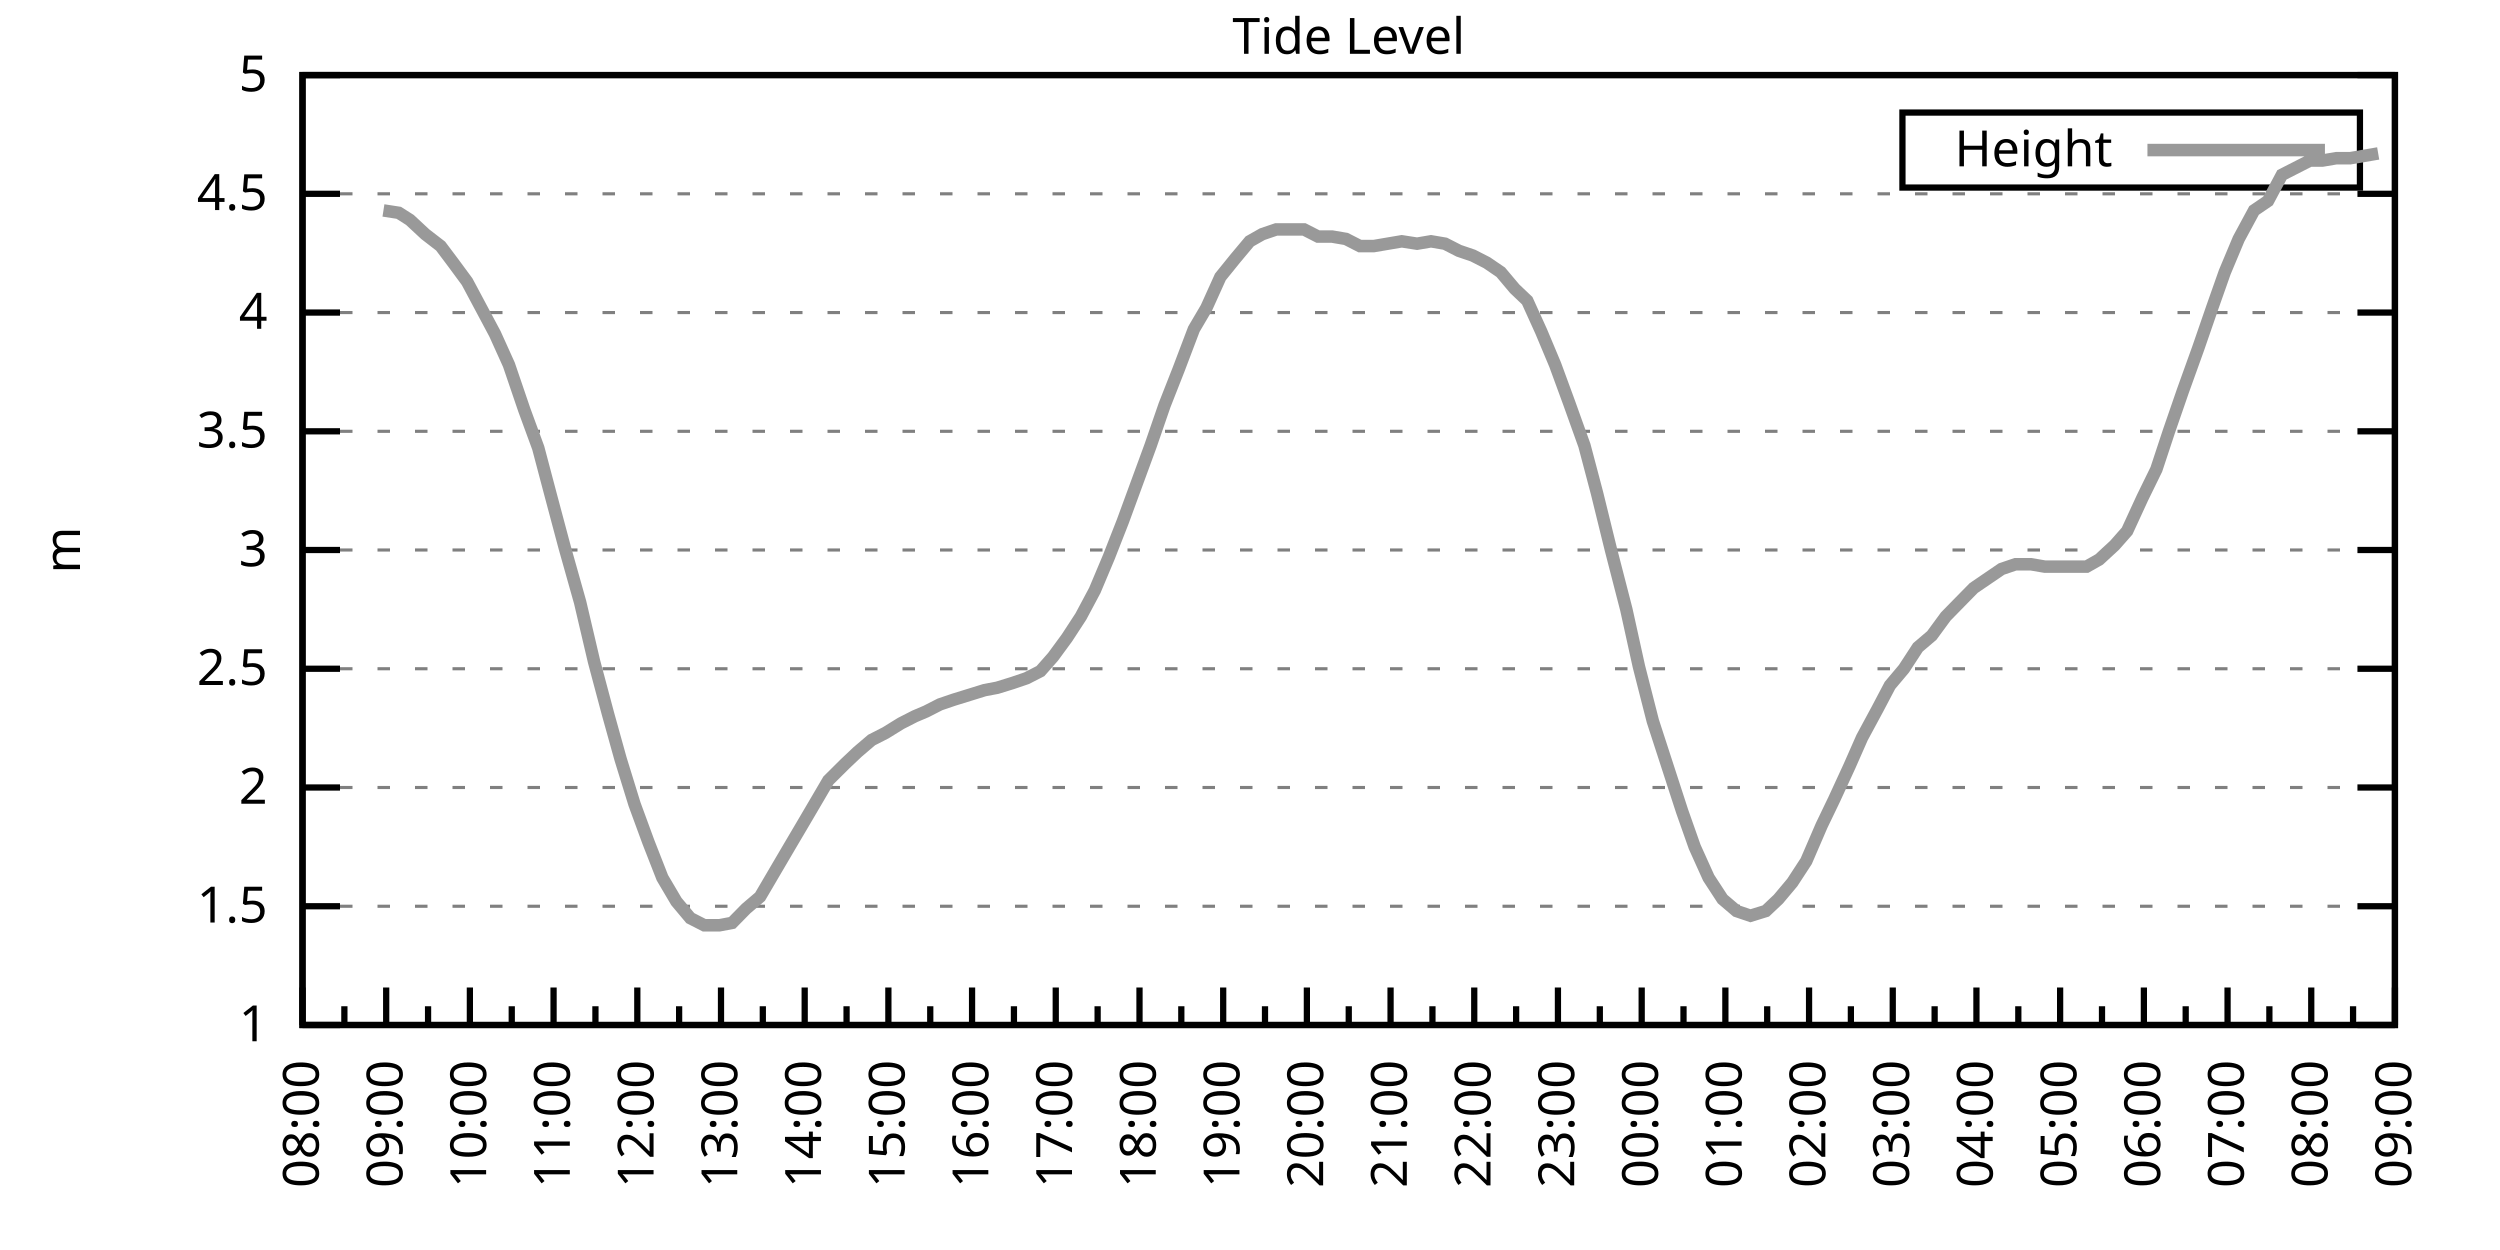
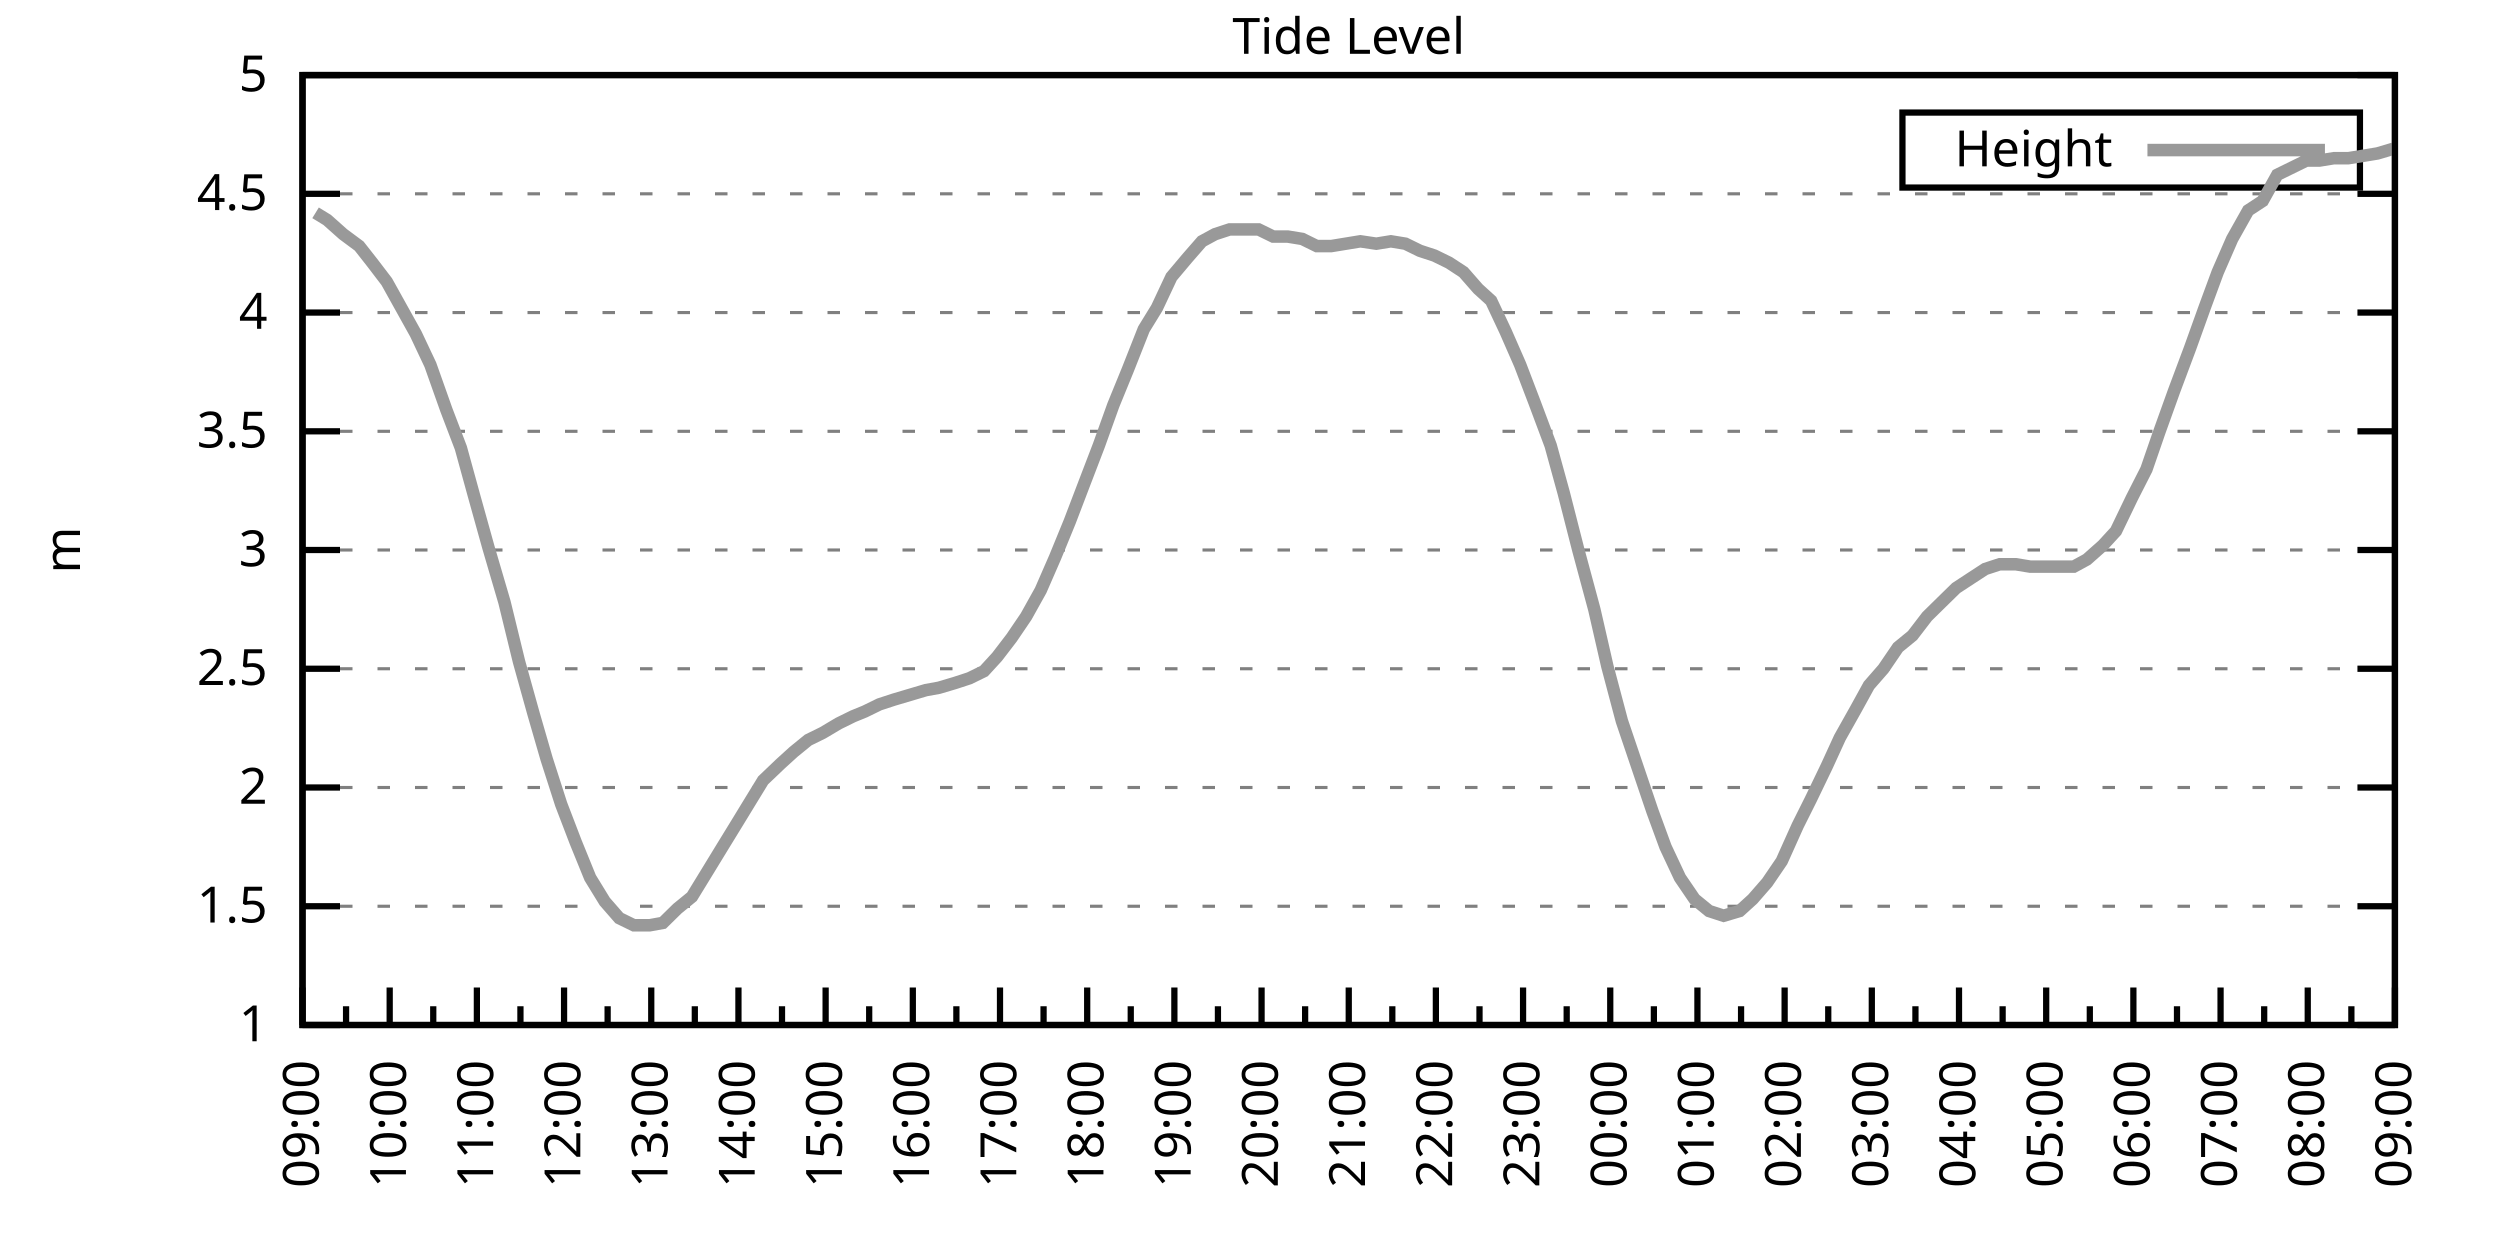
<svg xmlns="http://www.w3.org/2000/svg" xmlns:xlink="http://www.w3.org/1999/xlink" width="400" height="200" viewBox="0 0 400 200">
  <g id="gnuplot_canvas">
    <rect x="0" y="0" width="400" height="200" fill="none" />
    <defs>
      <circle id="gpDot" r="0.5" stroke-width="0.5" stroke="currentColor" />
      <path id="gpPt0" stroke-width="0.333" stroke="currentColor" d="M-1,0 h2 M0,-1 v2" />
      <path id="gpPt1" stroke-width="0.333" stroke="currentColor" d="M-1,-1 L1,1 M1,-1 L-1,1" />
      <path id="gpPt2" stroke-width="0.333" stroke="currentColor" d="M-1,0 L1,0 M0,-1 L0,1 M-1,-1 L1,1 M-1,1 L1,-1" />
      <rect id="gpPt3" stroke-width="0.333" stroke="currentColor" x="-1" y="-1" width="2" height="2" />
      <rect id="gpPt4" stroke-width="0.333" stroke="currentColor" fill="currentColor" x="-1" y="-1" width="2" height="2" />
      <circle id="gpPt5" stroke-width="0.333" stroke="currentColor" cx="0" cy="0" r="1" />
      <use xlink:href="#gpPt5" id="gpPt6" fill="currentColor" stroke="none" />
      <path id="gpPt7" stroke-width="0.333" stroke="currentColor" d="M0,-1.33 L-1.33,0.67 L1.33,0.67 z" />
      <use xlink:href="#gpPt7" id="gpPt8" fill="currentColor" stroke="none" />
      <use xlink:href="#gpPt7" id="gpPt9" stroke="currentColor" transform="rotate(180)" />
      <use xlink:href="#gpPt9" id="gpPt10" fill="currentColor" stroke="none" />
      <use xlink:href="#gpPt3" id="gpPt11" stroke="currentColor" transform="rotate(45)" />
      <use xlink:href="#gpPt11" id="gpPt12" fill="currentColor" stroke="none" />
      <path id="gpPt13" stroke-width="0.333" stroke="currentColor" d="M0,1.330 L1.265,0.411 L0.782,-1.067 L-0.782,-1.076 L-1.265,0.411 z" />
      <use xlink:href="#gpPt13" id="gpPt14" fill="currentColor" stroke="none" />
      <filter id="textbox" filterUnits="objectBoundingBox" x="0" y="0" height="1" width="1">
        <feFlood flood-color="white" flood-opacity="1" result="bgnd" />
        <feComposite in="SourceGraphic" in2="bgnd" operator="atop" />
      </filter>
      <filter id="greybox" filterUnits="objectBoundingBox" x="0" y="0" height="1" width="1">
        <feFlood flood-color="lightgrey" flood-opacity="1" result="grey" />
        <feComposite in="SourceGraphic" in2="grey" operator="atop" />
      </filter>
    </defs>
    <g fill="none" color="white" stroke="currentColor" stroke-width="1.00" stroke-linecap="butt" stroke-linejoin="miter">
</g>
    <g fill="none" color="black" stroke="currentColor" stroke-width="1.00" stroke-linecap="butt" stroke-linejoin="miter">
      <g stroke="none" shape-rendering="crispEdges">
        <polygon fill="rgb(255, 255, 255)" points="48.40,164.00 383.18,164.00 383.18,12.02 48.40,12.02 " />
      </g>
    </g>
    <g fill="none" color="black" stroke="currentColor" stroke-width="1.00" stroke-linecap="butt" stroke-linejoin="miter">
</g>
    <g fill="none" color="black" stroke="black" stroke-width="0.50" stroke-linecap="butt" stroke-linejoin="miter">
</g>
    <g fill="none" color="gray" stroke="currentColor" stroke-width="0.50" stroke-linecap="butt" stroke-linejoin="miter">
      <path stroke="gray" stroke-dasharray="2,4" class="gridline" d="M48.40,164.00 L383.19,164.00  " />
    </g>
    <g fill="none" color="gray" stroke="gray" stroke-width="1.00" stroke-linecap="butt" stroke-linejoin="miter">
</g>
    <g fill="none" color="black" stroke="currentColor" stroke-width="1.00" stroke-linecap="butt" stroke-linejoin="miter">
      <path stroke="black" d="M48.40,164.00 L54.40,164.00 M383.19,164.00 L377.19,164.00  " />
      <g transform="translate(42.80,166.60)" stroke="none" fill="black" font-family="Sans" font-size="8.00" text-anchor="end">
        <text>
          <tspan font-family="Sans"> 1</tspan>
        </text>
      </g>
    </g>
    <g fill="none" color="black" stroke="currentColor" stroke-width="1.00" stroke-linecap="butt" stroke-linejoin="miter">
</g>
    <g fill="none" color="black" stroke="black" stroke-width="0.50" stroke-linecap="butt" stroke-linejoin="miter">
</g>
    <g fill="none" color="gray" stroke="currentColor" stroke-width="0.50" stroke-linecap="butt" stroke-linejoin="miter">
      <path stroke="gray" stroke-dasharray="2,4" class="gridline" d="M48.40,145.00 L383.19,145.00  " />
    </g>
    <g fill="none" color="gray" stroke="gray" stroke-width="1.00" stroke-linecap="butt" stroke-linejoin="miter">
</g>
    <g fill="none" color="black" stroke="currentColor" stroke-width="1.00" stroke-linecap="butt" stroke-linejoin="miter">
      <path stroke="black" d="M48.40,145.00 L54.40,145.00 M383.19,145.00 L377.19,145.00  " />
      <g transform="translate(42.80,147.60)" stroke="none" fill="black" font-family="Sans" font-size="8.00" text-anchor="end">
        <text>
          <tspan font-family="Sans"> 1.5</tspan>
        </text>
      </g>
    </g>
    <g fill="none" color="black" stroke="currentColor" stroke-width="1.00" stroke-linecap="butt" stroke-linejoin="miter">
</g>
    <g fill="none" color="black" stroke="black" stroke-width="0.50" stroke-linecap="butt" stroke-linejoin="miter">
</g>
    <g fill="none" color="gray" stroke="currentColor" stroke-width="0.50" stroke-linecap="butt" stroke-linejoin="miter">
      <path stroke="gray" stroke-dasharray="2,4" class="gridline" d="M48.40,126.00 L383.19,126.00  " />
    </g>
    <g fill="none" color="gray" stroke="gray" stroke-width="1.00" stroke-linecap="butt" stroke-linejoin="miter">
</g>
    <g fill="none" color="black" stroke="currentColor" stroke-width="1.00" stroke-linecap="butt" stroke-linejoin="miter">
      <path stroke="black" d="M48.40,126.00 L54.40,126.00 M383.19,126.00 L377.19,126.00  " />
      <g transform="translate(42.80,128.60)" stroke="none" fill="black" font-family="Sans" font-size="8.00" text-anchor="end">
        <text>
          <tspan font-family="Sans"> 2</tspan>
        </text>
      </g>
    </g>
    <g fill="none" color="black" stroke="currentColor" stroke-width="1.00" stroke-linecap="butt" stroke-linejoin="miter">
</g>
    <g fill="none" color="black" stroke="black" stroke-width="0.50" stroke-linecap="butt" stroke-linejoin="miter">
</g>
    <g fill="none" color="gray" stroke="currentColor" stroke-width="0.50" stroke-linecap="butt" stroke-linejoin="miter">
      <path stroke="gray" stroke-dasharray="2,4" class="gridline" d="M48.40,107.00 L383.19,107.00  " />
    </g>
    <g fill="none" color="gray" stroke="gray" stroke-width="1.00" stroke-linecap="butt" stroke-linejoin="miter">
</g>
    <g fill="none" color="black" stroke="currentColor" stroke-width="1.00" stroke-linecap="butt" stroke-linejoin="miter">
      <path stroke="black" d="M48.40,107.00 L54.40,107.00 M383.19,107.00 L377.19,107.00  " />
      <g transform="translate(42.80,109.60)" stroke="none" fill="black" font-family="Sans" font-size="8.00" text-anchor="end">
        <text>
          <tspan font-family="Sans"> 2.5</tspan>
        </text>
      </g>
    </g>
    <g fill="none" color="black" stroke="currentColor" stroke-width="1.00" stroke-linecap="butt" stroke-linejoin="miter">
</g>
    <g fill="none" color="black" stroke="black" stroke-width="0.50" stroke-linecap="butt" stroke-linejoin="miter">
</g>
    <g fill="none" color="gray" stroke="currentColor" stroke-width="0.50" stroke-linecap="butt" stroke-linejoin="miter">
      <path stroke="gray" stroke-dasharray="2,4" class="gridline" d="M48.40,88.00 L383.19,88.00  " />
    </g>
    <g fill="none" color="gray" stroke="gray" stroke-width="1.00" stroke-linecap="butt" stroke-linejoin="miter">
</g>
    <g fill="none" color="black" stroke="currentColor" stroke-width="1.00" stroke-linecap="butt" stroke-linejoin="miter">
      <path stroke="black" d="M48.40,88.00 L54.40,88.00 M383.19,88.00 L377.19,88.00  " />
      <g transform="translate(42.80,90.60)" stroke="none" fill="black" font-family="Sans" font-size="8.00" text-anchor="end">
        <text>
          <tspan font-family="Sans"> 3</tspan>
        </text>
      </g>
    </g>
    <g fill="none" color="black" stroke="currentColor" stroke-width="1.00" stroke-linecap="butt" stroke-linejoin="miter">
</g>
    <g fill="none" color="black" stroke="black" stroke-width="0.50" stroke-linecap="butt" stroke-linejoin="miter">
</g>
    <g fill="none" color="gray" stroke="currentColor" stroke-width="0.50" stroke-linecap="butt" stroke-linejoin="miter">
      <path stroke="gray" stroke-dasharray="2,4" class="gridline" d="M48.40,69.01 L383.19,69.01  " />
    </g>
    <g fill="none" color="gray" stroke="gray" stroke-width="1.00" stroke-linecap="butt" stroke-linejoin="miter">
</g>
    <g fill="none" color="black" stroke="currentColor" stroke-width="1.00" stroke-linecap="butt" stroke-linejoin="miter">
      <path stroke="black" d="M48.40,69.01 L54.40,69.01 M383.19,69.01 L377.19,69.01  " />
      <g transform="translate(42.80,71.61)" stroke="none" fill="black" font-family="Sans" font-size="8.00" text-anchor="end">
        <text>
          <tspan font-family="Sans"> 3.5</tspan>
        </text>
      </g>
    </g>
    <g fill="none" color="black" stroke="currentColor" stroke-width="1.00" stroke-linecap="butt" stroke-linejoin="miter">
</g>
    <g fill="none" color="black" stroke="black" stroke-width="0.50" stroke-linecap="butt" stroke-linejoin="miter">
</g>
    <g fill="none" color="gray" stroke="currentColor" stroke-width="0.50" stroke-linecap="butt" stroke-linejoin="miter">
      <path stroke="gray" stroke-dasharray="2,4" class="gridline" d="M48.40,50.01 L383.19,50.01  " />
    </g>
    <g fill="none" color="gray" stroke="gray" stroke-width="1.00" stroke-linecap="butt" stroke-linejoin="miter">
</g>
    <g fill="none" color="black" stroke="currentColor" stroke-width="1.00" stroke-linecap="butt" stroke-linejoin="miter">
      <path stroke="black" d="M48.40,50.01 L54.40,50.01 M383.19,50.01 L377.19,50.01  " />
      <g transform="translate(42.80,52.61)" stroke="none" fill="black" font-family="Sans" font-size="8.00" text-anchor="end">
        <text>
          <tspan font-family="Sans"> 4</tspan>
        </text>
      </g>
    </g>
    <g fill="none" color="black" stroke="currentColor" stroke-width="1.00" stroke-linecap="butt" stroke-linejoin="miter">
</g>
    <g fill="none" color="black" stroke="black" stroke-width="0.50" stroke-linecap="butt" stroke-linejoin="miter">
</g>
    <g fill="none" color="gray" stroke="currentColor" stroke-width="0.50" stroke-linecap="butt" stroke-linejoin="miter">
      <path stroke="gray" stroke-dasharray="2,4" class="gridline" d="M48.40,31.01 L383.19,31.01  " />
    </g>
    <g fill="none" color="gray" stroke="gray" stroke-width="1.00" stroke-linecap="butt" stroke-linejoin="miter">
</g>
    <g fill="none" color="black" stroke="currentColor" stroke-width="1.00" stroke-linecap="butt" stroke-linejoin="miter">
      <path stroke="black" d="M48.40,31.01 L54.40,31.01 M383.19,31.01 L377.19,31.01  " />
      <g transform="translate(42.80,33.61)" stroke="none" fill="black" font-family="Sans" font-size="8.00" text-anchor="end">
        <text>
          <tspan font-family="Sans"> 4.5</tspan>
        </text>
      </g>
    </g>
    <g fill="none" color="black" stroke="currentColor" stroke-width="1.00" stroke-linecap="butt" stroke-linejoin="miter">
</g>
    <g fill="none" color="black" stroke="black" stroke-width="0.50" stroke-linecap="butt" stroke-linejoin="miter">
</g>
    <g fill="none" color="gray" stroke="currentColor" stroke-width="0.50" stroke-linecap="butt" stroke-linejoin="miter">
      <path stroke="gray" stroke-dasharray="2,4" class="gridline" d="M48.40,12.01 L383.19,12.01  " />
    </g>
    <g fill="none" color="gray" stroke="gray" stroke-width="1.00" stroke-linecap="butt" stroke-linejoin="miter">
</g>
    <g fill="none" color="black" stroke="currentColor" stroke-width="1.00" stroke-linecap="butt" stroke-linejoin="miter">
      <path stroke="black" d="M48.40,12.01 L54.40,12.01 M383.19,12.01 L377.19,12.01  " />
      <g transform="translate(42.80,14.61)" stroke="none" fill="black" font-family="Sans" font-size="8.00" text-anchor="end">
        <text>
          <tspan font-family="Sans"> 5</tspan>
        </text>
      </g>
    </g>
    <g fill="none" color="black" stroke="currentColor" stroke-width="1.00" stroke-linecap="butt" stroke-linejoin="miter">
      <path stroke="black" d="M48.40,164.00 L48.40,158.00  " />
      <g transform="translate(51.00,169.60) rotate(270)" stroke="none" fill="black" font-family="Sans" font-size="8.00" text-anchor="end">
        <text>
+           <tspan font-family="Sans">09:00</tspan>
+         </text>
+       </g>
+     </g>
+     <g fill="none" color="black" stroke="currentColor" stroke-width="1.00" stroke-linecap="butt" stroke-linejoin="miter">
+       <path stroke="black" d="M55.37,164.00 L55.37,161.00 M62.35,164.00 L62.35,158.00  " />
+       <g transform="translate(64.95,169.60) rotate(270)" stroke="none" fill="black" font-family="Sans" font-size="8.00" text-anchor="end">
+         <text>
+           <tspan font-family="Sans">10:00</tspan>
+         </text>
+       </g>
+     </g>
+     <g fill="none" color="black" stroke="currentColor" stroke-width="1.00" stroke-linecap="butt" stroke-linejoin="miter">
+       <path stroke="black" d="M69.32,164.00 L69.32,161.00 M76.30,164.00 L76.30,158.00  " />
+       <g transform="translate(78.90,169.60) rotate(270)" stroke="none" fill="black" font-family="Sans" font-size="8.00" text-anchor="end">
+         <text>
+           <tspan font-family="Sans">11:00</tspan>
+         </text>
+       </g>
+     </g>
+     <g fill="none" color="black" stroke="currentColor" stroke-width="1.00" stroke-linecap="butt" stroke-linejoin="miter">
+       <path stroke="black" d="M83.27,164.00 L83.27,161.00 M90.25,164.00 L90.25,158.00  " />
+       <g transform="translate(92.85,169.60) rotate(270)" stroke="none" fill="black" font-family="Sans" font-size="8.00" text-anchor="end">
+         <text>
+           <tspan font-family="Sans">12:00</tspan>
+         </text>
+       </g>
+     </g>
+     <g fill="none" color="black" stroke="currentColor" stroke-width="1.00" stroke-linecap="butt" stroke-linejoin="miter">
+       <path stroke="black" d="M97.22,164.00 L97.22,161.00 M104.20,164.00 L104.20,158.00  " />
+       <g transform="translate(106.80,169.60) rotate(270)" stroke="none" fill="black" font-family="Sans" font-size="8.00" text-anchor="end">
+         <text>
+           <tspan font-family="Sans">13:00</tspan>
+         </text>
+       </g>
+     </g>
+     <g fill="none" color="black" stroke="currentColor" stroke-width="1.00" stroke-linecap="butt" stroke-linejoin="miter">
+       <path stroke="black" d="M111.17,164.00 L111.17,161.00 M118.15,164.00 L118.15,158.00  " />
+       <g transform="translate(120.75,169.60) rotate(270)" stroke="none" fill="black" font-family="Sans" font-size="8.00" text-anchor="end">
+         <text>
+           <tspan font-family="Sans">14:00</tspan>
+         </text>
+       </g>
+     </g>
+     <g fill="none" color="black" stroke="currentColor" stroke-width="1.00" stroke-linecap="butt" stroke-linejoin="miter">
+       <path stroke="black" d="M125.12,164.00 L125.12,161.00 M132.10,164.00 L132.10,158.00  " />
+       <g transform="translate(134.70,169.60) rotate(270)" stroke="none" fill="black" font-family="Sans" font-size="8.00" text-anchor="end">
+         <text>
+           <tspan font-family="Sans">15:00</tspan>
+         </text>
+       </g>
+     </g>
+     <g fill="none" color="black" stroke="currentColor" stroke-width="1.00" stroke-linecap="butt" stroke-linejoin="miter">
+       <path stroke="black" d="M139.07,164.00 L139.07,161.00 M146.05,164.00 L146.05,158.00  " />
+       <g transform="translate(148.65,169.60) rotate(270)" stroke="none" fill="black" font-family="Sans" font-size="8.00" text-anchor="end">
+         <text>
+           <tspan font-family="Sans">16:00</tspan>
+         </text>
+       </g>
+     </g>
+     <g fill="none" color="black" stroke="currentColor" stroke-width="1.00" stroke-linecap="butt" stroke-linejoin="miter">
+       <path stroke="black" d="M153.02,164.00 L153.02,161.00 M160.00,164.00 L160.00,158.00  " />
+       <g transform="translate(162.60,169.60) rotate(270)" stroke="none" fill="black" font-family="Sans" font-size="8.00" text-anchor="end">
+         <text>
+           <tspan font-family="Sans">17:00</tspan>
+         </text>
+       </g>
+     </g>
+     <g fill="none" color="black" stroke="currentColor" stroke-width="1.00" stroke-linecap="butt" stroke-linejoin="miter">
+       <path stroke="black" d="M166.97,164.00 L166.97,161.00 M173.95,164.00 L173.95,158.00  " />
+       <g transform="translate(176.55,169.60) rotate(270)" stroke="none" fill="black" font-family="Sans" font-size="8.00" text-anchor="end">
+         <text>
+           <tspan font-family="Sans">18:00</tspan>
+         </text>
+       </g>
+     </g>
+     <g fill="none" color="black" stroke="currentColor" stroke-width="1.00" stroke-linecap="butt" stroke-linejoin="miter">
+       <path stroke="black" d="M180.92,164.00 L180.92,161.00 M187.90,164.00 L187.90,158.00  " />
+       <g transform="translate(190.50,169.60) rotate(270)" stroke="none" fill="black" font-family="Sans" font-size="8.00" text-anchor="end">
+         <text>
+           <tspan font-family="Sans">19:00</tspan>
+         </text>
+       </g>
+     </g>
+     <g fill="none" color="black" stroke="currentColor" stroke-width="1.00" stroke-linecap="butt" stroke-linejoin="miter">
+       <path stroke="black" d="M194.87,164.00 L194.87,161.00 M201.85,164.00 L201.85,158.00  " />
+       <g transform="translate(204.45,169.60) rotate(270)" stroke="none" fill="black" font-family="Sans" font-size="8.00" text-anchor="end">
+         <text>
+           <tspan font-family="Sans">20:00</tspan>
+         </text>
+       </g>
+     </g>
+     <g fill="none" color="black" stroke="currentColor" stroke-width="1.00" stroke-linecap="butt" stroke-linejoin="miter">
+       <path stroke="black" d="M208.82,164.00 L208.82,161.00 M215.80,164.00 L215.80,158.00  " />
+       <g transform="translate(218.40,169.60) rotate(270)" stroke="none" fill="black" font-family="Sans" font-size="8.00" text-anchor="end">
+         <text>
+           <tspan font-family="Sans">21:00</tspan>
+         </text>
+       </g>
+     </g>
+     <g fill="none" color="black" stroke="currentColor" stroke-width="1.00" stroke-linecap="butt" stroke-linejoin="miter">
+       <path stroke="black" d="M222.77,164.00 L222.77,161.00 M229.74,164.00 L229.74,158.00  " />
+       <g transform="translate(232.34,169.60) rotate(270)" stroke="none" fill="black" font-family="Sans" font-size="8.00" text-anchor="end">
+         <text>
+           <tspan font-family="Sans">22:00</tspan>
+         </text>
+       </g>
+     </g>
+     <g fill="none" color="black" stroke="currentColor" stroke-width="1.00" stroke-linecap="butt" stroke-linejoin="miter">
+       <path stroke="black" d="M236.72,164.00 L236.72,161.00 M243.69,164.00 L243.69,158.00  " />
+       <g transform="translate(246.29,169.60) rotate(270)" stroke="none" fill="black" font-family="Sans" font-size="8.00" text-anchor="end">
+         <text>
+           <tspan font-family="Sans">23:00</tspan>
+         </text>
+       </g>
+     </g>
+     <g fill="none" color="black" stroke="currentColor" stroke-width="1.00" stroke-linecap="butt" stroke-linejoin="miter">
+       <path stroke="black" d="M250.67,164.00 L250.67,161.00 M257.64,164.00 L257.64,158.00  " />
+       <g transform="translate(260.24,169.60) rotate(270)" stroke="none" fill="black" font-family="Sans" font-size="8.00" text-anchor="end">
+         <text>
+           <tspan font-family="Sans">00:00</tspan>
+         </text>
+       </g>
+     </g>
+     <g fill="none" color="black" stroke="currentColor" stroke-width="1.00" stroke-linecap="butt" stroke-linejoin="miter">
+       <path stroke="black" d="M264.62,164.00 L264.62,161.00 M271.59,164.00 L271.59,158.00  " />
+       <g transform="translate(274.19,169.60) rotate(270)" stroke="none" fill="black" font-family="Sans" font-size="8.00" text-anchor="end">
+         <text>
+           <tspan font-family="Sans">01:00</tspan>
+         </text>
+       </g>
+     </g>
+     <g fill="none" color="black" stroke="currentColor" stroke-width="1.00" stroke-linecap="butt" stroke-linejoin="miter">
+       <path stroke="black" d="M278.57,164.00 L278.57,161.00 M285.54,164.00 L285.54,158.00  " />
+       <g transform="translate(288.14,169.60) rotate(270)" stroke="none" fill="black" font-family="Sans" font-size="8.00" text-anchor="end">
+         <text>
+           <tspan font-family="Sans">02:00</tspan>
+         </text>
+       </g>
+     </g>
+     <g fill="none" color="black" stroke="currentColor" stroke-width="1.00" stroke-linecap="butt" stroke-linejoin="miter">
+       <path stroke="black" d="M292.52,164.00 L292.52,161.00 M299.49,164.00 L299.49,158.00  " />
+       <g transform="translate(302.09,169.60) rotate(270)" stroke="none" fill="black" font-family="Sans" font-size="8.00" text-anchor="end">
+         <text>
+           <tspan font-family="Sans">03:00</tspan>
+         </text>
+       </g>
+     </g>
+     <g fill="none" color="black" stroke="currentColor" stroke-width="1.00" stroke-linecap="butt" stroke-linejoin="miter">
+       <path stroke="black" d="M306.47,164.00 L306.47,161.00 M313.44,164.00 L313.44,158.00  " />
+       <g transform="translate(316.04,169.60) rotate(270)" stroke="none" fill="black" font-family="Sans" font-size="8.00" text-anchor="end">
+         <text>
+           <tspan font-family="Sans">04:00</tspan>
+         </text>
+       </g>
+     </g>
+     <g fill="none" color="black" stroke="currentColor" stroke-width="1.00" stroke-linecap="butt" stroke-linejoin="miter">
+       <path stroke="black" d="M320.42,164.00 L320.42,161.00 M327.39,164.00 L327.39,158.00  " />
+       <g transform="translate(329.99,169.60) rotate(270)" stroke="none" fill="black" font-family="Sans" font-size="8.00" text-anchor="end">
+         <text>
+           <tspan font-family="Sans">05:00</tspan>
+         </text>
+       </g>
+     </g>
+     <g fill="none" color="black" stroke="currentColor" stroke-width="1.00" stroke-linecap="butt" stroke-linejoin="miter">
+       <path stroke="black" d="M334.37,164.00 L334.37,161.00 M341.34,164.00 L341.34,158.00  " />
+       <g transform="translate(343.94,169.60) rotate(270)" stroke="none" fill="black" font-family="Sans" font-size="8.00" text-anchor="end">
+         <text>
+           <tspan font-family="Sans">06:00</tspan>
+         </text>
+       </g>
+     </g>
+     <g fill="none" color="black" stroke="currentColor" stroke-width="1.00" stroke-linecap="butt" stroke-linejoin="miter">
+       <path stroke="black" d="M348.32,164.00 L348.32,161.00 M355.29,164.00 L355.29,158.00  " />
+       <g transform="translate(357.89,169.60) rotate(270)" stroke="none" fill="black" font-family="Sans" font-size="8.00" text-anchor="end">
+         <text>
+           <tspan font-family="Sans">07:00</tspan>
+         </text>
+       </g>
+     </g>
+     <g fill="none" color="black" stroke="currentColor" stroke-width="1.00" stroke-linecap="butt" stroke-linejoin="miter">
+       <path stroke="black" d="M362.27,164.00 L362.27,161.00 M369.24,164.00 L369.24,158.00  " />
+       <g transform="translate(371.84,169.60) rotate(270)" stroke="none" fill="black" font-family="Sans" font-size="8.00" text-anchor="end">
+         <text>
          <tspan font-family="Sans">08:00</tspan>
        </text>
      </g>
    </g>
    <g fill="none" color="black" stroke="currentColor" stroke-width="1.00" stroke-linecap="butt" stroke-linejoin="miter">
-       <path stroke="black" d="M55.10,164.00 L55.10,161.00 M61.79,164.00 L61.79,158.00  " />
-       <g transform="translate(64.39,169.60) rotate(270)" stroke="none" fill="black" font-family="Sans" font-size="8.00" text-anchor="end">
-         <text>
-           <tspan font-family="Sans">09:00</tspan>
-         </text>
-       </g>
-     </g>
-     <g fill="none" color="black" stroke="currentColor" stroke-width="1.00" stroke-linecap="butt" stroke-linejoin="miter">
-       <path stroke="black" d="M68.49,164.00 L68.49,161.00 M75.18,164.00 L75.18,158.00  " />
-       <g transform="translate(77.78,169.60) rotate(270)" stroke="none" fill="black" font-family="Sans" font-size="8.00" text-anchor="end">
-         <text>
-           <tspan font-family="Sans">10:00</tspan>
-         </text>
-       </g>
-     </g>
-     <g fill="none" color="black" stroke="currentColor" stroke-width="1.00" stroke-linecap="butt" stroke-linejoin="miter">
-       <path stroke="black" d="M81.88,164.00 L81.88,161.00 M88.57,164.00 L88.57,158.00  " />
-       <g transform="translate(91.17,169.60) rotate(270)" stroke="none" fill="black" font-family="Sans" font-size="8.00" text-anchor="end">
-         <text>
-           <tspan font-family="Sans">11:00</tspan>
-         </text>
-       </g>
-     </g>
-     <g fill="none" color="black" stroke="currentColor" stroke-width="1.00" stroke-linecap="butt" stroke-linejoin="miter">
-       <path stroke="black" d="M95.27,164.00 L95.27,161.00 M101.97,164.00 L101.97,158.00  " />
-       <g transform="translate(104.57,169.60) rotate(270)" stroke="none" fill="black" font-family="Sans" font-size="8.00" text-anchor="end">
-         <text>
-           <tspan font-family="Sans">12:00</tspan>
-         </text>
-       </g>
-     </g>
-     <g fill="none" color="black" stroke="currentColor" stroke-width="1.00" stroke-linecap="butt" stroke-linejoin="miter">
-       <path stroke="black" d="M108.66,164.00 L108.66,161.00 M115.36,164.00 L115.36,158.00  " />
-       <g transform="translate(117.96,169.60) rotate(270)" stroke="none" fill="black" font-family="Sans" font-size="8.00" text-anchor="end">
-         <text>
-           <tspan font-family="Sans">13:00</tspan>
-         </text>
-       </g>
-     </g>
-     <g fill="none" color="black" stroke="currentColor" stroke-width="1.00" stroke-linecap="butt" stroke-linejoin="miter">
-       <path stroke="black" d="M122.05,164.00 L122.05,161.00 M128.75,164.00 L128.75,158.00  " />
-       <g transform="translate(131.35,169.60) rotate(270)" stroke="none" fill="black" font-family="Sans" font-size="8.00" text-anchor="end">
-         <text>
-           <tspan font-family="Sans">14:00</tspan>
-         </text>
-       </g>
-     </g>
-     <g fill="none" color="black" stroke="currentColor" stroke-width="1.00" stroke-linecap="butt" stroke-linejoin="miter">
-       <path stroke="black" d="M135.45,164.00 L135.45,161.00 M142.14,164.00 L142.14,158.00  " />
-       <g transform="translate(144.74,169.60) rotate(270)" stroke="none" fill="black" font-family="Sans" font-size="8.00" text-anchor="end">
-         <text>
-           <tspan font-family="Sans">15:00</tspan>
-         </text>
-       </g>
-     </g>
-     <g fill="none" color="black" stroke="currentColor" stroke-width="1.00" stroke-linecap="butt" stroke-linejoin="miter">
-       <path stroke="black" d="M148.84,164.00 L148.84,161.00 M155.53,164.00 L155.53,158.00  " />
-       <g transform="translate(158.13,169.60) rotate(270)" stroke="none" fill="black" font-family="Sans" font-size="8.00" text-anchor="end">
-         <text>
-           <tspan font-family="Sans">16:00</tspan>
-         </text>
-       </g>
-     </g>
-     <g fill="none" color="black" stroke="currentColor" stroke-width="1.00" stroke-linecap="butt" stroke-linejoin="miter">
-       <path stroke="black" d="M162.23,164.00 L162.23,161.00 M168.92,164.00 L168.92,158.00  " />
-       <g transform="translate(171.52,169.60) rotate(270)" stroke="none" fill="black" font-family="Sans" font-size="8.00" text-anchor="end">
-         <text>
-           <tspan font-family="Sans">17:00</tspan>
-         </text>
-       </g>
-     </g>
-     <g fill="none" color="black" stroke="currentColor" stroke-width="1.00" stroke-linecap="butt" stroke-linejoin="miter">
-       <path stroke="black" d="M175.62,164.00 L175.62,161.00 M182.32,164.00 L182.32,158.00  " />
-       <g transform="translate(184.92,169.60) rotate(270)" stroke="none" fill="black" font-family="Sans" font-size="8.00" text-anchor="end">
-         <text>
-           <tspan font-family="Sans">18:00</tspan>
-         </text>
-       </g>
-     </g>
-     <g fill="none" color="black" stroke="currentColor" stroke-width="1.00" stroke-linecap="butt" stroke-linejoin="miter">
-       <path stroke="black" d="M189.01,164.00 L189.01,161.00 M195.71,164.00 L195.71,158.00  " />
-       <g transform="translate(198.31,169.60) rotate(270)" stroke="none" fill="black" font-family="Sans" font-size="8.00" text-anchor="end">
-         <text>
-           <tspan font-family="Sans">19:00</tspan>
-         </text>
-       </g>
-     </g>
-     <g fill="none" color="black" stroke="currentColor" stroke-width="1.00" stroke-linecap="butt" stroke-linejoin="miter">
-       <path stroke="black" d="M202.40,164.00 L202.40,161.00 M209.10,164.00 L209.10,158.00  " />
-       <g transform="translate(211.70,169.60) rotate(270)" stroke="none" fill="black" font-family="Sans" font-size="8.00" text-anchor="end">
-         <text>
-           <tspan font-family="Sans">20:00</tspan>
-         </text>
-       </g>
-     </g>
-     <g fill="none" color="black" stroke="currentColor" stroke-width="1.00" stroke-linecap="butt" stroke-linejoin="miter">
-       <path stroke="black" d="M215.80,164.00 L215.80,161.00 M222.49,164.00 L222.49,158.00  " />
-       <g transform="translate(225.09,169.60) rotate(270)" stroke="none" fill="black" font-family="Sans" font-size="8.00" text-anchor="end">
-         <text>
-           <tspan font-family="Sans">21:00</tspan>
-         </text>
-       </g>
-     </g>
-     <g fill="none" color="black" stroke="currentColor" stroke-width="1.00" stroke-linecap="butt" stroke-linejoin="miter">
-       <path stroke="black" d="M229.19,164.00 L229.19,161.00 M235.88,164.00 L235.88,158.00  " />
-       <g transform="translate(238.48,169.60) rotate(270)" stroke="none" fill="black" font-family="Sans" font-size="8.00" text-anchor="end">
-         <text>
-           <tspan font-family="Sans">22:00</tspan>
-         </text>
-       </g>
-     </g>
-     <g fill="none" color="black" stroke="currentColor" stroke-width="1.00" stroke-linecap="butt" stroke-linejoin="miter">
-       <path stroke="black" d="M242.58,164.00 L242.58,161.00 M249.27,164.00 L249.27,158.00  " />
-       <g transform="translate(251.87,169.60) rotate(270)" stroke="none" fill="black" font-family="Sans" font-size="8.00" text-anchor="end">
-         <text>
-           <tspan font-family="Sans">23:00</tspan>
-         </text>
-       </g>
-     </g>
-     <g fill="none" color="black" stroke="currentColor" stroke-width="1.00" stroke-linecap="butt" stroke-linejoin="miter">
-       <path stroke="black" d="M255.97,164.00 L255.97,161.00 M262.67,164.00 L262.67,158.00  " />
-       <g transform="translate(265.27,169.60) rotate(270)" stroke="none" fill="black" font-family="Sans" font-size="8.00" text-anchor="end">
-         <text>
-           <tspan font-family="Sans">00:00</tspan>
-         </text>
-       </g>
-     </g>
-     <g fill="none" color="black" stroke="currentColor" stroke-width="1.00" stroke-linecap="butt" stroke-linejoin="miter">
-       <path stroke="black" d="M269.36,164.00 L269.36,161.00 M276.06,164.00 L276.06,158.00  " />
-       <g transform="translate(278.66,169.60) rotate(270)" stroke="none" fill="black" font-family="Sans" font-size="8.00" text-anchor="end">
-         <text>
-           <tspan font-family="Sans">01:00</tspan>
-         </text>
-       </g>
-     </g>
-     <g fill="none" color="black" stroke="currentColor" stroke-width="1.00" stroke-linecap="butt" stroke-linejoin="miter">
-       <path stroke="black" d="M282.75,164.00 L282.75,161.00 M289.45,164.00 L289.45,158.00  " />
-       <g transform="translate(292.05,169.60) rotate(270)" stroke="none" fill="black" font-family="Sans" font-size="8.00" text-anchor="end">
-         <text>
-           <tspan font-family="Sans">02:00</tspan>
-         </text>
-       </g>
-     </g>
-     <g fill="none" color="black" stroke="currentColor" stroke-width="1.00" stroke-linecap="butt" stroke-linejoin="miter">
-       <path stroke="black" d="M296.14,164.00 L296.14,161.00 M302.84,164.00 L302.84,158.00  " />
-       <g transform="translate(305.44,169.60) rotate(270)" stroke="none" fill="black" font-family="Sans" font-size="8.00" text-anchor="end">
-         <text>
-           <tspan font-family="Sans">03:00</tspan>
-         </text>
-       </g>
-     </g>
-     <g fill="none" color="black" stroke="currentColor" stroke-width="1.00" stroke-linecap="butt" stroke-linejoin="miter">
-       <path stroke="black" d="M309.54,164.00 L309.54,161.00 M316.23,164.00 L316.23,158.00  " />
-       <g transform="translate(318.83,169.60) rotate(270)" stroke="none" fill="black" font-family="Sans" font-size="8.00" text-anchor="end">
-         <text>
-           <tspan font-family="Sans">04:00</tspan>
-         </text>
-       </g>
-     </g>
-     <g fill="none" color="black" stroke="currentColor" stroke-width="1.00" stroke-linecap="butt" stroke-linejoin="miter">
-       <path stroke="black" d="M322.93,164.00 L322.93,161.00 M329.62,164.00 L329.62,158.00  " />
-       <g transform="translate(332.22,169.60) rotate(270)" stroke="none" fill="black" font-family="Sans" font-size="8.00" text-anchor="end">
-         <text>
-           <tspan font-family="Sans">05:00</tspan>
-         </text>
-       </g>
-     </g>
-     <g fill="none" color="black" stroke="currentColor" stroke-width="1.00" stroke-linecap="butt" stroke-linejoin="miter">
-       <path stroke="black" d="M336.32,164.00 L336.32,161.00 M343.02,164.00 L343.02,158.00  " />
-       <g transform="translate(345.62,169.60) rotate(270)" stroke="none" fill="black" font-family="Sans" font-size="8.00" text-anchor="end">
-         <text>
-           <tspan font-family="Sans">06:00</tspan>
-         </text>
-       </g>
-     </g>
-     <g fill="none" color="black" stroke="currentColor" stroke-width="1.00" stroke-linecap="butt" stroke-linejoin="miter">
-       <path stroke="black" d="M349.71,164.00 L349.71,161.00 M356.41,164.00 L356.41,158.00  " />
-       <g transform="translate(359.01,169.60) rotate(270)" stroke="none" fill="black" font-family="Sans" font-size="8.00" text-anchor="end">
-         <text>
-           <tspan font-family="Sans">07:00</tspan>
-         </text>
-       </g>
-     </g>
-     <g fill="none" color="black" stroke="currentColor" stroke-width="1.00" stroke-linecap="butt" stroke-linejoin="miter">
-       <path stroke="black" d="M363.10,164.00 L363.10,161.00 M369.80,164.00 L369.80,158.00  " />
-       <g transform="translate(372.40,169.60) rotate(270)" stroke="none" fill="black" font-family="Sans" font-size="8.00" text-anchor="end">
-         <text>
-           <tspan font-family="Sans">08:00</tspan>
-         </text>
-       </g>
-     </g>
-     <g fill="none" color="black" stroke="currentColor" stroke-width="1.00" stroke-linecap="butt" stroke-linejoin="miter">
-       <path stroke="black" d="M376.49,164.00 L376.49,161.00 M383.19,164.00 L383.19,158.00  " />
+       <path stroke="black" d="M376.22,164.00 L376.22,161.00 M383.19,164.00 L383.19,158.00  " />
      <g transform="translate(385.79,169.60) rotate(270)" stroke="none" fill="black" font-family="Sans" font-size="8.00" text-anchor="end">
        <text>
          <tspan font-family="Sans">09:00</tspan>
        </text>
      </g>
    </g>
    <g fill="none" color="black" stroke="currentColor" stroke-width="1.00" stroke-linecap="butt" stroke-linejoin="miter">
</g>
    <g fill="none" color="black" stroke="currentColor" stroke-width="1.00" stroke-linecap="butt" stroke-linejoin="miter">
      <path stroke="black" d="M48.40,12.01 L48.40,164.00 L383.19,164.00 L383.19,12.01 L48.40,12.01 Z  " />
    </g>
    <g fill="none" color="black" stroke="currentColor" stroke-width="1.00" stroke-linecap="butt" stroke-linejoin="miter">
      <g transform="translate(12.80,88.01) rotate(270)" stroke="none" fill="black" font-family="Sans" font-size="8.00" text-anchor="middle">
        <text>
          <tspan font-family="Sans">m</tspan>
        </text>
      </g>
    </g>
    <g fill="none" color="black" stroke="currentColor" stroke-width="1.00" stroke-linecap="butt" stroke-linejoin="miter">
</g>
    <g fill="none" color="black" stroke="currentColor" stroke-width="1.00" stroke-linecap="butt" stroke-linejoin="miter">
      <path stroke="black" d="M304.39,30.01 L304.39,18.01 L377.59,18.01 L377.59,30.01 L304.39,30.01 Z  " />
    </g>
    <g id="Tide_level_plot_1">
      <g fill="none" color="white" stroke="black" stroke-width="2.00" stroke-linecap="butt" stroke-linejoin="miter">
</g>
      <g fill="none" color="black" stroke="currentColor" stroke-width="2.00" stroke-linecap="butt" stroke-linejoin="miter">
        <g transform="translate(337.99,26.61)" stroke="none" fill="black" font-family="Sans" font-size="8.00" text-anchor="end">
          <text>
            <tspan font-family="Sans">Height</tspan>
          </text>
        </g>
      </g>
      <g fill="none" color="black" stroke="currentColor" stroke-width="2.00" stroke-linecap="butt" stroke-linejoin="miter">
-         <path stroke="rgb(153, 153, 153)" d="M343.59,24.01 L371.99,24.01 M61.35,33.67 L63.80,34.05 L65.59,35.19 L68.04,37.47 L70.50,39.37 L72.50,42.03   L74.74,45.07 L79.20,53.43 L81.43,58.37 L83.89,65.59 L86.12,71.67 L88.13,79.27 L90.36,87.63 L92.82,96.36   L95.05,105.86 L97.28,114.22 L99.29,121.44 L101.52,128.66 L103.75,134.74 L105.98,140.44 L108.22,144.24 L110.45,146.90   L112.68,148.04 L115.13,148.04 L117.14,147.66 L119.38,145.38 L121.61,143.48 L124.06,139.30 L126.29,135.50 L128.53,131.70   L130.76,127.90 L132.54,124.86 L135.22,122.20 L137.23,120.30 L139.46,118.40 L141.69,117.26 L144.15,115.74 L146.38,114.60   L148.17,113.84 L150.40,112.70 L152.63,111.94 L155.09,111.18 L157.54,110.42 L159.55,110.04 L162.01,109.28 L164.24,108.52   L166.47,107.38 L168.48,105.10 L170.71,102.06 L172.94,98.64 L175.17,94.46 L177.41,89.14 L179.64,83.45 L181.87,77.37   L184.10,71.29 L186.33,64.83 L188.57,59.13 L191.02,52.67 L193.03,49.25 L195.26,44.31 L197.72,41.27 L199.95,38.61   L201.96,37.47 L204.19,36.71 L206.42,36.71 L208.65,36.71 L210.88,37.85 L213.12,37.85 L215.35,38.23 L217.58,39.37   L219.81,39.37 L222.04,38.99 L224.28,38.61 L226.73,38.99 L228.96,38.61 L231.20,38.99 L233.43,40.13 L235.66,40.89   L237.89,42.03 L240.12,43.55 L242.36,46.21 L244.36,48.11 L246.60,53.05 L248.83,58.37 L251.06,64.45 L253.51,71.29   L255.52,78.89 L257.76,88.00 L260.21,97.50 L262.22,106.62 L264.45,115.36 L269.14,129.80 L271.15,135.50 L273.38,140.44   L275.61,143.86 L277.84,145.76 L280.07,146.52 L282.53,145.76 L284.54,143.86 L286.77,141.20 L289.00,137.78 L291.46,132.08   L293.47,127.90 L295.92,122.58 L297.93,118.02 L300.39,113.46 L302.39,109.66 L304.63,107.00 L306.86,103.58 L309.09,101.68   L311.32,98.64 L313.55,96.36 L315.79,94.08 L318.02,92.56 L320.25,91.04 L322.48,90.28 L324.94,90.28 L327.17,90.66   L329.40,90.66 L331.41,90.66 L333.86,90.66 L335.87,89.52 L338.33,87.25 L340.34,84.97 L342.79,79.65 L345.02,75.09   L347.03,69.01 L349.26,62.55 L351.72,55.71 L353.95,49.25 L355.96,43.55 L358.19,38.23 L360.65,33.67 L362.88,32.15   L365.11,27.97 L369.58,25.69 L371.58,25.69 L373.82,25.31 L376.05,25.31 L378.28,24.93 L380.51,24.55  " />
+         <path stroke="rgb(153, 153, 153)" d="M343.59,24.01 L371.99,24.01 M50.49,34.05 L52.35,35.19 L54.91,37.47 L57.47,39.37 L59.56,42.03 L61.88,45.07   L66.53,53.43 L68.86,58.37 L71.42,65.59 L73.74,71.67 L75.83,79.27 L78.16,87.63 L80.72,96.36 L83.04,105.86   L85.37,114.22 L87.46,121.44 L89.78,128.66 L92.11,134.74 L94.43,140.44 L96.76,144.24 L99.08,146.90 L101.41,148.04   L103.97,148.04 L106.06,147.66 L108.38,145.38 L110.71,143.48 L113.27,139.30 L115.59,135.50 L117.92,131.70 L120.24,127.90   L122.10,124.86 L124.89,122.20 L126.98,120.30 L129.31,118.40 L131.63,117.26 L134.19,115.74 L136.51,114.60 L138.37,113.84   L140.70,112.70 L143.02,111.94 L145.58,111.18 L148.14,110.42 L150.23,110.04 L152.79,109.28 L155.11,108.52 L157.44,107.38   L159.53,105.10 L161.86,102.06 L164.18,98.64 L166.51,94.46 L168.83,89.14 L171.16,83.45 L173.48,77.37 L175.81,71.29   L178.13,64.83 L180.46,59.13 L183.01,52.67 L185.11,49.25 L187.43,44.31 L189.99,41.27 L192.31,38.61 L194.41,37.47   L196.73,36.71 L199.06,36.71 L201.38,36.71 L203.71,37.85 L206.03,37.85 L208.36,38.23 L210.68,39.37 L213.01,39.37   L215.33,38.99 L217.65,38.61 L220.21,38.99 L222.54,38.61 L224.86,38.99 L227.19,40.13 L229.51,40.89 L231.84,42.03   L234.16,43.55 L236.49,46.21 L238.58,48.11 L240.90,53.05 L243.23,58.37 L245.55,64.45 L248.11,71.29 L250.20,78.89   L252.53,88.00 L255.09,97.50 L257.18,106.62 L259.50,115.36 L264.39,129.80 L266.48,135.50 L268.80,140.44 L271.13,143.86   L273.45,145.76 L275.78,146.52 L278.34,145.76 L280.43,143.86 L282.75,141.20 L285.08,137.78 L287.64,132.08 L289.73,127.90   L292.29,122.58 L294.38,118.02 L296.94,113.46 L299.03,109.66 L301.35,107.00 L303.68,103.58 L306.00,101.68 L308.33,98.64   L310.65,96.36 L312.98,94.08 L315.30,92.56 L317.63,91.04 L319.95,90.28 L322.51,90.28 L324.83,90.66 L327.16,90.66   L329.25,90.66 L331.81,90.66 L333.90,89.52 L336.46,87.25 L338.55,84.97 L341.11,79.65 L343.43,75.09 L345.53,69.01   L347.85,62.55 L350.41,55.71 L352.73,49.25 L354.83,43.55 L357.15,38.23 L359.71,33.67 L362.03,32.15 L364.36,27.97   L369.01,25.69 L371.10,25.69 L373.43,25.31 L375.75,25.31 L378.08,24.93 L380.40,24.55 L382.96,23.79  " />
      </g>
    </g>
    <g fill="none" color="black" stroke="currentColor" stroke-width="2.00" stroke-linecap="butt" stroke-linejoin="miter">
</g>
    <g fill="none" color="black" stroke="black" stroke-width="1.00" stroke-linecap="butt" stroke-linejoin="miter">
</g>
    <g fill="none" color="black" stroke="currentColor" stroke-width="1.00" stroke-linecap="butt" stroke-linejoin="miter">
      <path stroke="black" d="M48.40,12.01 L48.40,164.00 L383.19,164.00 L383.19,12.01 L48.40,12.01 Z  " />
    </g>
    <g fill="none" color="black" stroke="currentColor" stroke-width="1.00" stroke-linecap="butt" stroke-linejoin="miter">
      <g transform="translate(215.79,8.61)" stroke="none" fill="black" font-family="Sans" font-size="8.00" text-anchor="middle">
        <text>
          <tspan font-family="Sans">Tide Level</tspan>
        </text>
      </g>
    </g>
    <g fill="none" color="black" stroke="currentColor" stroke-width="1.00" stroke-linecap="butt" stroke-linejoin="miter">
</g>
  </g>
</svg>
